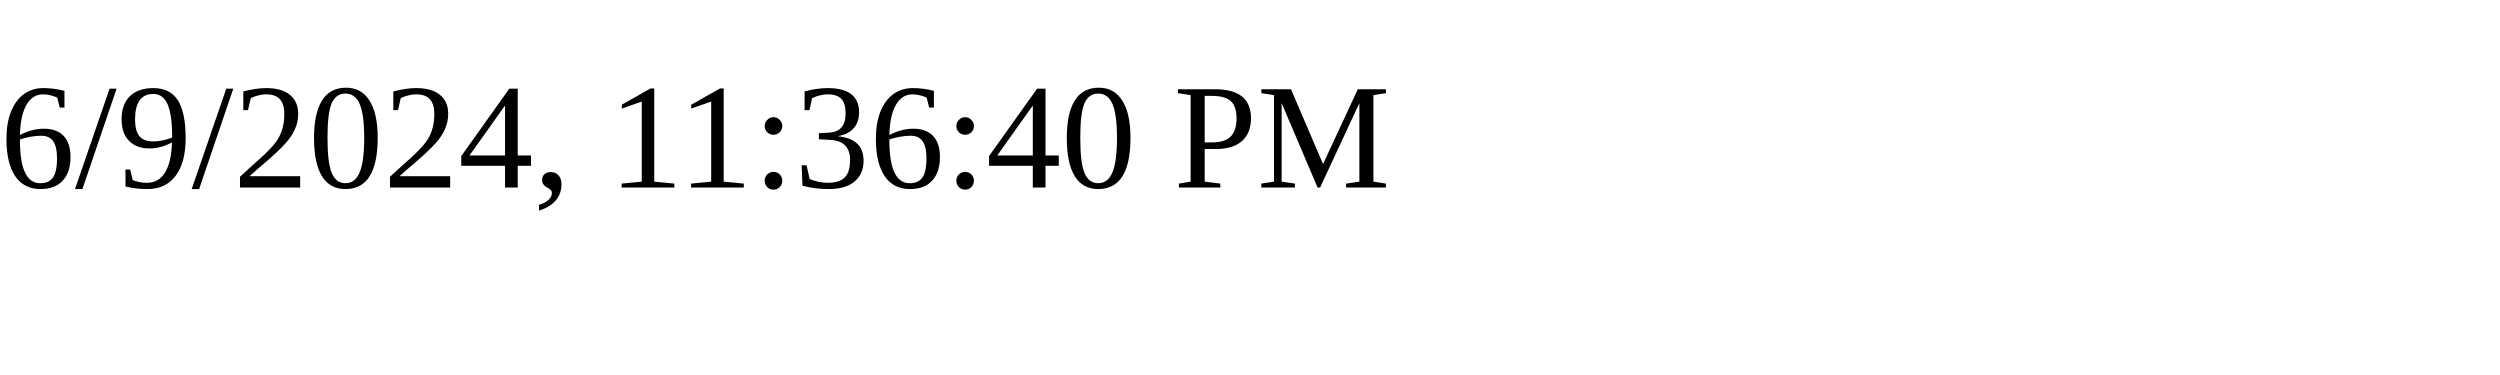
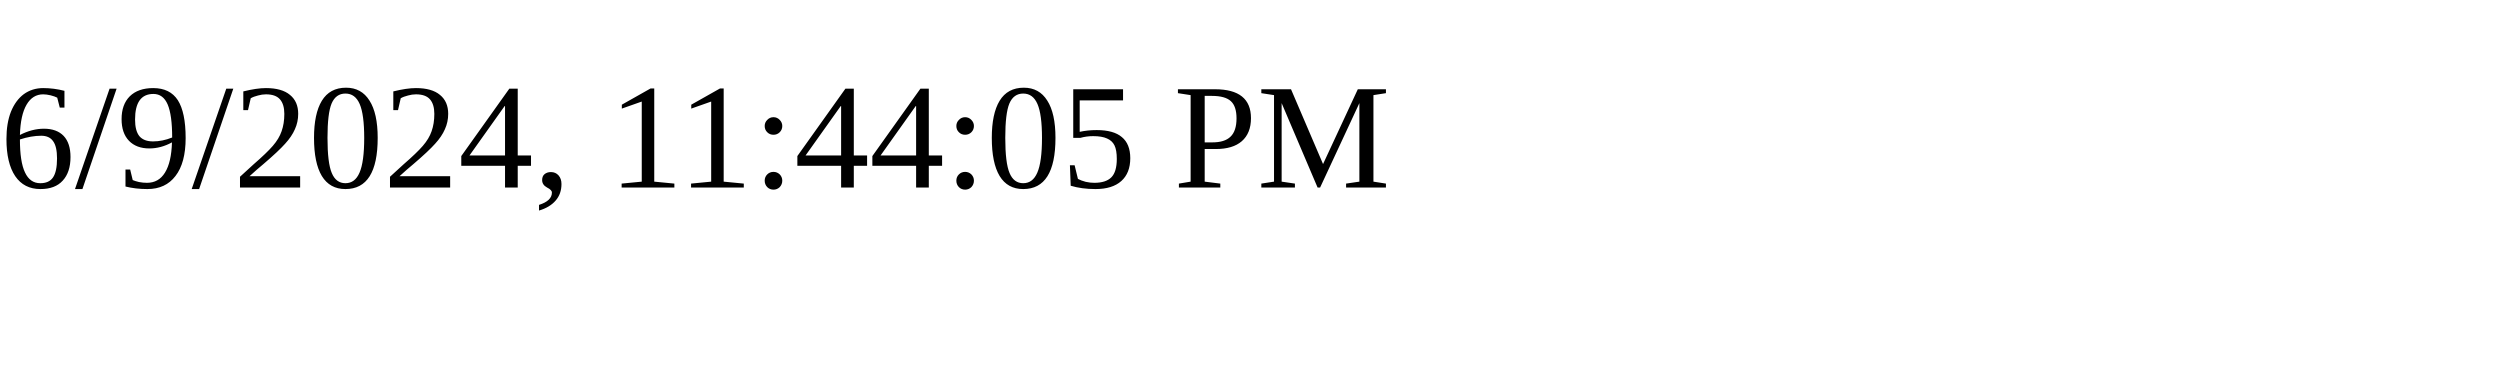
<svg xmlns="http://www.w3.org/2000/svg" height="30" width="200">
-   <text x="0" y="15">6/9/2024, 11:36:40 PM</text>
+   <text x="0" y="15">6/9/2024, 11:44:05 PM</text>
</svg>
